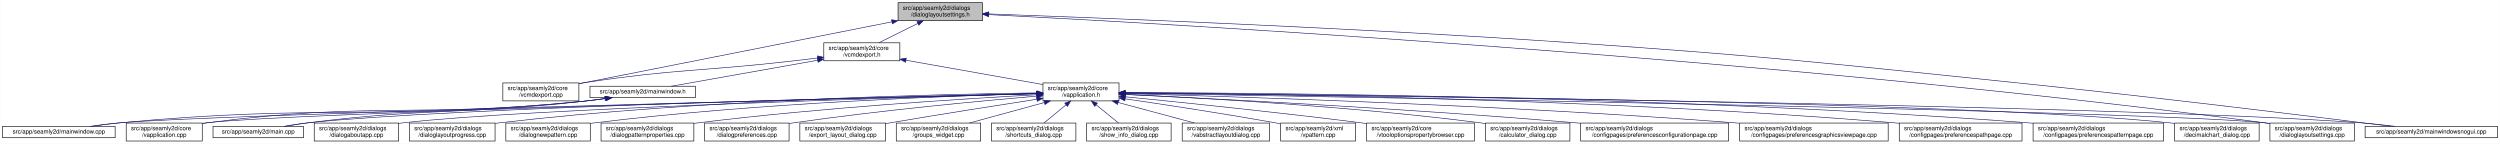
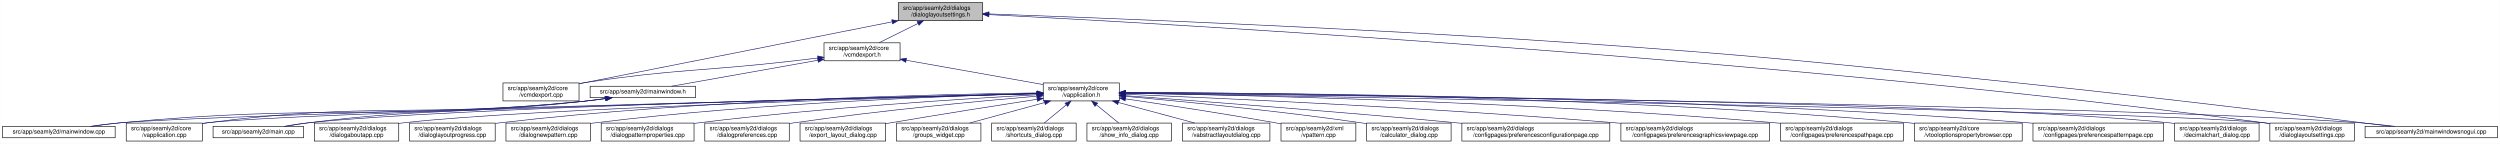
- <svg xmlns="http://www.w3.org/2000/svg" xmlns:xlink="http://www.w3.org/1999/xlink" width="4175pt" height="240pt" viewBox="0.00 0.00 4174.50 240.00">
+ <svg xmlns="http://www.w3.org/2000/svg" xmlns:xlink="http://www.w3.org/1999/xlink" width="4174pt" height="240pt" viewBox="0.00 0.00 4173.50 240.00">
  <g id="graph0" class="graph" transform="scale(1 1) rotate(0) translate(4 236)">
-     <polygon fill="white" stroke="transparent" points="-4,4 -4,-236 4170.5,-236 4170.5,4 -4,4" />
+     <polygon fill="white" stroke="transparent" points="-4,4 -4,-236 4169.5,-236 4169.5,4 -4,4" />
    <g id="node1" class="node">
      <g id="a_node1">
        <a xlink:title=" ">
          <polygon fill="#bfbfbf" stroke="black" points="1495.5,-201.5 1495.5,-231.5 1636.5,-231.5 1636.5,-201.5 1495.5,-201.5" />
          <text text-anchor="start" x="1503.5" y="-219.5" font-family="Helvetica,sans-Serif" font-size="10.00">src/app/seamly2d/dialogs</text>
          <text text-anchor="middle" x="1566" y="-208.5" font-family="Helvetica,sans-Serif" font-size="10.00">/dialoglayoutsettings.h</text>
        </a>
      </g>
    </g>
    <g id="node2" class="node">
      <g id="a_node2">
        <a xlink:href="../../df/d9b/vcmdexport_8cpp.html" target="_top" xlink:title=" ">
          <polygon fill="white" stroke="black" points="835.5,-67.5 835.5,-97.5 962.5,-97.5 962.5,-67.5 835.5,-67.5" />
          <text text-anchor="start" x="843.5" y="-85.5" font-family="Helvetica,sans-Serif" font-size="10.00">src/app/seamly2d/core</text>
          <text text-anchor="middle" x="899" y="-74.5" font-family="Helvetica,sans-Serif" font-size="10.00">/vcmdexport.cpp</text>
        </a>
      </g>
    </g>
    <g id="edge1" class="edge">
      <path fill="none" stroke="midnightblue" d="M1485.06,-199.51C1370.74,-176.92 1155.43,-134.36 972,-98 968.96,-97.4 965.84,-96.78 962.7,-96.16" />
      <polygon fill="midnightblue" stroke="midnightblue" points="1484.65,-203 1495.13,-201.5 1486,-196.13 1484.65,-203" />
    </g>
    <g id="node3" class="node">
      <g id="a_node3">
        <a xlink:href="../../dd/d57/vcmdexport_8h.html" target="_top" xlink:title=" ">
          <polygon fill="white" stroke="black" points="1371.5,-134.5 1371.5,-164.5 1498.5,-164.5 1498.5,-134.5 1371.5,-134.5" />
          <text text-anchor="start" x="1379.5" y="-152.5" font-family="Helvetica,sans-Serif" font-size="10.00">src/app/seamly2d/core</text>
          <text text-anchor="middle" x="1435" y="-141.5" font-family="Helvetica,sans-Serif" font-size="10.00">/vcmdexport.h</text>
        </a>
      </g>
    </g>
    <g id="edge2" class="edge">
      <path fill="none" stroke="midnightblue" d="M1528.42,-196.85C1507.71,-186.58 1482.41,-174.03 1463.37,-164.58" />
      <polygon fill="midnightblue" stroke="midnightblue" points="1527.06,-200.09 1537.57,-201.4 1530.17,-193.82 1527.06,-200.09" />
    </g>
    <g id="node15" class="node">
      <g id="a_node15">
        <a xlink:href="../../db/def/dialoglayoutsettings_8cpp.html" target="_top" xlink:title=" ">
-           <polygon fill="white" stroke="black" points="3786.5,-0.5 3786.5,-30.5 3927.5,-30.5 3927.5,-0.5 3786.5,-0.5" />
-           <text text-anchor="start" x="3794.5" y="-18.5" font-family="Helvetica,sans-Serif" font-size="10.00">src/app/seamly2d/dialogs</text>
-           <text text-anchor="middle" x="3857" y="-7.5" font-family="Helvetica,sans-Serif" font-size="10.00">/dialoglayoutsettings.cpp</text>
+           <polygon fill="white" stroke="black" points="3785.5,-0.5 3785.5,-30.5 3926.5,-30.5 3926.5,-0.5 3785.5,-0.5" />
+           <text text-anchor="start" x="3793.5" y="-18.5" font-family="Helvetica,sans-Serif" font-size="10.00">src/app/seamly2d/dialogs</text>
+           <text text-anchor="middle" x="3856" y="-7.5" font-family="Helvetica,sans-Serif" font-size="10.00">/dialoglayoutsettings.cpp</text>
        </a>
      </g>
    </g>
    <g id="edge32" class="edge">
-       <path fill="none" stroke="midnightblue" d="M1646.9,-211.56C1936.54,-196.87 2948.61,-140.38 3777,-31 3780.08,-30.59 3783.22,-30.15 3786.39,-29.68" />
-       <polygon fill="midnightblue" stroke="midnightblue" points="1646.71,-208.07 1636.9,-212.07 1647.07,-215.06 1646.71,-208.07" />
+       <path fill="none" stroke="midnightblue" d="M1646.86,-211.56C1936.37,-196.86 2947.98,-140.35 3776,-31 3779.08,-30.59 3782.22,-30.15 3785.39,-29.68" />
+       <polygon fill="midnightblue" stroke="midnightblue" points="1646.68,-208.06 1636.87,-212.07 1647.04,-215.06 1646.68,-208.06" />
    </g>
    <g id="node25" class="node">
      <g id="a_node25">
        <a xlink:href="../../d8/de8/mainwindowsnogui_8cpp.html" target="_top" xlink:title=" ">
-           <polygon fill="white" stroke="black" points="3945.5,-6 3945.5,-25 4166.5,-25 4166.5,-6 3945.5,-6" />
-           <text text-anchor="middle" x="4056" y="-13" font-family="Helvetica,sans-Serif" font-size="10.00">src/app/seamly2d/mainwindowsnogui.cpp</text>
+           <polygon fill="white" stroke="black" points="3944.5,-6 3944.5,-25 4165.5,-25 4165.5,-6 3944.5,-6" />
+           <text text-anchor="middle" x="4055" y="-13" font-family="Helvetica,sans-Serif" font-size="10.00">src/app/seamly2d/mainwindowsnogui.cpp</text>
        </a>
      </g>
    </g>
    <g id="edge33" class="edge">
-       <path fill="none" stroke="midnightblue" d="M1646.88,-212.75C1822.98,-206.51 2254.3,-189.87 2615,-165 2947.1,-142.1 3029.86,-132.12 3361,-98 3591.51,-74.25 3864.37,-40.64 3988.49,-25.06" />
+       <path fill="none" stroke="midnightblue" d="M1646.88,-212.75C1822.98,-206.52 2254.3,-189.89 2615,-165 2946.66,-142.11 3029.31,-132.1 3360,-98 3590.51,-74.23 3863.37,-40.64 3987.49,-25.05" />
      <polygon fill="midnightblue" stroke="midnightblue" points="1646.53,-209.26 1636.66,-213.11 1646.78,-216.26 1646.53,-209.26" />
    </g>
    <g id="edge27" class="edge">
      <path fill="none" stroke="midnightblue" d="M1361,-139.11C1346.74,-137.36 1331.91,-135.59 1318,-134 1164.39,-116.49 1124.87,-121.09 972,-98 968.93,-97.54 965.8,-97.03 962.64,-96.5" />
      <polygon fill="midnightblue" stroke="midnightblue" points="1360.92,-142.62 1371.27,-140.37 1361.77,-135.67 1360.92,-142.62" />
    </g>
    <g id="node4" class="node">
      <g id="a_node4">
        <a xlink:href="../../d9/d02/vapplication_8h.html" target="_top" xlink:title=" ">
          <polygon fill="white" stroke="black" points="1737.5,-67.5 1737.5,-97.5 1864.5,-97.5 1864.5,-67.5 1737.5,-67.5" />
          <text text-anchor="start" x="1745.5" y="-85.5" font-family="Helvetica,sans-Serif" font-size="10.00">src/app/seamly2d/core</text>
          <text text-anchor="middle" x="1801" y="-74.5" font-family="Helvetica,sans-Serif" font-size="10.00">/vapplication.h</text>
        </a>
      </g>
    </g>
    <g id="edge3" class="edge">
      <path fill="none" stroke="midnightblue" d="M1508.82,-135.39C1575.86,-123.48 1673.71,-106.11 1737.37,-94.8" />
      <polygon fill="midnightblue" stroke="midnightblue" points="1507.99,-131.98 1498.75,-137.18 1509.21,-138.88 1507.99,-131.98" />
    </g>
    <g id="node28" class="node">
      <g id="a_node28">
        <a xlink:href="../../d9/d53/mainwindow_8h.html" target="_top" xlink:title=" ">
          <polygon fill="white" stroke="black" points="981,-73 981,-92 1157,-92 1157,-73 981,-73" />
          <text text-anchor="middle" x="1069" y="-80" font-family="Helvetica,sans-Serif" font-size="10.00">src/app/seamly2d/mainwindow.h</text>
        </a>
      </g>
    </g>
    <g id="edge28" class="edge">
      <path fill="none" stroke="midnightblue" d="M1361.22,-135.4C1288.36,-122.46 1179.09,-103.05 1116.87,-92" />
      <polygon fill="midnightblue" stroke="midnightblue" points="1360.79,-138.88 1371.25,-137.18 1362.01,-131.98 1360.79,-138.88" />
    </g>
    <g id="node5" class="node">
      <g id="a_node5">
        <a xlink:href="../../d3/dd8/vapplication_8cpp.html" target="_top" xlink:title=" ">
          <polygon fill="white" stroke="black" points="206.5,-0.5 206.5,-30.5 333.5,-30.5 333.5,-0.5 206.5,-0.5" />
          <text text-anchor="start" x="214.5" y="-18.5" font-family="Helvetica,sans-Serif" font-size="10.00">src/app/seamly2d/core</text>
          <text text-anchor="middle" x="270" y="-7.5" font-family="Helvetica,sans-Serif" font-size="10.00">/vapplication.cpp</text>
        </a>
      </g>
    </g>
    <g id="edge4" class="edge">
      <path fill="none" stroke="midnightblue" d="M1726.77,-79.65C1449,-72.61 479.78,-47.15 342,-31 339.21,-30.67 336.37,-30.3 333.51,-29.88" />
      <polygon fill="midnightblue" stroke="midnightblue" points="1727.05,-83.15 1737.14,-79.91 1727.23,-76.16 1727.05,-83.15" />
    </g>
    <g id="node6" class="node">
      <g id="a_node6">
-         <a xlink:href="../../d2/d00/vtooloptionspropertybrowser_8cpp.html" target="_top" xlink:title=" ">
-           <polygon fill="white" stroke="black" points="2278,-0.5 2278,-30.5 2458,-30.5 2458,-0.5 2278,-0.5" />
-           <text text-anchor="start" x="2286" y="-18.5" font-family="Helvetica,sans-Serif" font-size="10.00">src/app/seamly2d/core</text>
-           <text text-anchor="middle" x="2368" y="-7.5" font-family="Helvetica,sans-Serif" font-size="10.00">/vtooloptionspropertybrowser.cpp</text>
+         <a xlink:href="../../d7/dfa/calculator__dialog_8cpp.html" target="_top" xlink:title=" ">
+           <polygon fill="white" stroke="black" points="2277.5,-0.5 2277.5,-30.5 2418.5,-30.5 2418.5,-0.5 2277.5,-0.5" />
+           <text text-anchor="start" x="2285.5" y="-18.5" font-family="Helvetica,sans-Serif" font-size="10.00">src/app/seamly2d/dialogs</text>
+           <text text-anchor="middle" x="2348" y="-7.5" font-family="Helvetica,sans-Serif" font-size="10.00">/calculator_dialog.cpp</text>
        </a>
      </g>
    </g>
    <g id="edge5" class="edge">
-       <path fill="none" stroke="midnightblue" d="M1874.59,-74.38C1966.69,-65.27 2129.19,-48.56 2268,-31 2271.22,-30.59 2274.5,-30.17 2277.8,-29.73" />
-       <polygon fill="midnightblue" stroke="midnightblue" points="1874.14,-70.9 1864.54,-75.37 1874.83,-77.87 1874.14,-70.9" />
+       <path fill="none" stroke="midnightblue" d="M1874.7,-75.17C1966.9,-66.88 2129.53,-51.01 2268,-31 2271.07,-30.56 2274.21,-30.08 2277.37,-29.58" />
+       <polygon fill="midnightblue" stroke="midnightblue" points="1874.28,-71.7 1864.63,-76.07 1874.9,-78.67 1874.28,-71.7" />
    </g>
    <g id="node7" class="node">
      <g id="a_node7">
-         <a xlink:href="../../d7/dfa/calculator__dialog_8cpp.html" target="_top" xlink:title=" ">
-           <polygon fill="white" stroke="black" points="2476.5,-0.5 2476.5,-30.5 2617.5,-30.5 2617.5,-0.5 2476.5,-0.5" />
-           <text text-anchor="start" x="2484.5" y="-18.5" font-family="Helvetica,sans-Serif" font-size="10.00">src/app/seamly2d/dialogs</text>
-           <text text-anchor="middle" x="2547" y="-7.5" font-family="Helvetica,sans-Serif" font-size="10.00">/calculator_dialog.cpp</text>
+         <a xlink:href="../../d2/d2d/preferencesconfigurationpage_8cpp.html" target="_top" xlink:title=" ">
+           <polygon fill="white" stroke="black" points="2436.5,-0.5 2436.5,-30.5 2683.5,-30.5 2683.5,-0.5 2436.5,-0.5" />
+           <text text-anchor="start" x="2444.5" y="-18.5" font-family="Helvetica,sans-Serif" font-size="10.00">src/app/seamly2d/dialogs</text>
+           <text text-anchor="middle" x="2560" y="-7.5" font-family="Helvetica,sans-Serif" font-size="10.00">/configpages/preferencesconfigurationpage.cpp</text>
        </a>
      </g>
    </g>
    <g id="edge6" class="edge">
-       <path fill="none" stroke="midnightblue" d="M1874.65,-78.41C1997.71,-72.7 2252.77,-58.46 2467,-31 2470.08,-30.61 2473.22,-30.17 2476.39,-29.71" />
-       <polygon fill="midnightblue" stroke="midnightblue" points="1874.41,-74.92 1864.58,-78.88 1874.73,-81.91 1874.41,-74.92" />
+       <path fill="none" stroke="midnightblue" d="M1874.87,-76.22C1992.02,-67.68 2227.59,-49.91 2427,-31 2430.12,-30.7 2433.28,-30.4 2436.47,-30.09" />
+       <polygon fill="midnightblue" stroke="midnightblue" points="1874.31,-72.75 1864.59,-76.96 1874.81,-79.73 1874.31,-72.75" />
    </g>
    <g id="node8" class="node">
      <g id="a_node8">
-         <a xlink:href="../../d2/d2d/preferencesconfigurationpage_8cpp.html" target="_top" xlink:title=" ">
-           <polygon fill="white" stroke="black" points="2635.5,-0.5 2635.5,-30.5 2882.5,-30.5 2882.5,-0.5 2635.5,-0.5" />
-           <text text-anchor="start" x="2643.5" y="-18.5" font-family="Helvetica,sans-Serif" font-size="10.00">src/app/seamly2d/dialogs</text>
-           <text text-anchor="middle" x="2759" y="-7.5" font-family="Helvetica,sans-Serif" font-size="10.00">/configpages/preferencesconfigurationpage.cpp</text>
+         <a xlink:href="../../d9/d70/preferencesgraphicsviewpage_8cpp.html" target="_top" xlink:title=" ">
+           <polygon fill="white" stroke="black" points="2702,-0.5 2702,-30.5 2950,-30.5 2950,-0.5 2702,-0.5" />
+           <text text-anchor="start" x="2710" y="-18.5" font-family="Helvetica,sans-Serif" font-size="10.00">src/app/seamly2d/dialogs</text>
+           <text text-anchor="middle" x="2826" y="-7.5" font-family="Helvetica,sans-Serif" font-size="10.00">/configpages/preferencesgraphicsviewpage.cpp</text>
        </a>
      </g>
    </g>
    <g id="edge7" class="edge">
-       <path fill="none" stroke="midnightblue" d="M1874.81,-78.16C2019.21,-71.36 2349.18,-54.55 2626,-31 2629.12,-30.73 2632.29,-30.46 2635.48,-30.17" />
-       <polygon fill="midnightblue" stroke="midnightblue" points="1874.56,-74.67 1864.73,-78.63 1874.89,-81.66 1874.56,-74.67" />
+       <path fill="none" stroke="midnightblue" d="M1874.74,-78.6C2027.41,-72.31 2389.17,-55.95 2692,-31 2695.26,-30.73 2698.57,-30.45 2701.91,-30.15" />
+       <polygon fill="midnightblue" stroke="midnightblue" points="1874.4,-75.11 1864.55,-79.02 1874.68,-82.1 1874.4,-75.11" />
    </g>
    <g id="node9" class="node">
      <g id="a_node9">
-         <a xlink:href="../../d9/d70/preferencesgraphicsviewpage_8cpp.html" target="_top" xlink:title=" ">
-           <polygon fill="white" stroke="black" points="2901,-0.5 2901,-30.5 3149,-30.5 3149,-0.5 2901,-0.5" />
-           <text text-anchor="start" x="2909" y="-18.5" font-family="Helvetica,sans-Serif" font-size="10.00">src/app/seamly2d/dialogs</text>
-           <text text-anchor="middle" x="3025" y="-7.5" font-family="Helvetica,sans-Serif" font-size="10.00">/configpages/preferencesgraphicsviewpage.cpp</text>
+         <a xlink:href="../../dc/d20/preferencespathpage_8cpp.html" target="_top" xlink:title=" ">
+           <polygon fill="white" stroke="black" points="2968.5,-0.5 2968.5,-30.5 3173.5,-30.5 3173.5,-0.5 2968.5,-0.5" />
+           <text text-anchor="start" x="2976.5" y="-18.5" font-family="Helvetica,sans-Serif" font-size="10.00">src/app/seamly2d/dialogs</text>
+           <text text-anchor="middle" x="3071" y="-7.5" font-family="Helvetica,sans-Serif" font-size="10.00">/configpages/preferencespathpage.cpp</text>
        </a>
      </g>
    </g>
    <g id="edge8" class="edge">
-       <path fill="none" stroke="midnightblue" d="M1874.85,-79.65C2050.94,-74.88 2509.28,-60.47 2891,-31 2894.27,-30.75 2897.58,-30.48 2900.91,-30.2" />
-       <polygon fill="midnightblue" stroke="midnightblue" points="1874.57,-76.15 1864.66,-79.92 1874.76,-83.15 1874.57,-76.15" />
+       <path fill="none" stroke="midnightblue" d="M1874.58,-80.46C2058.01,-77.41 2550.22,-66.31 2959,-31 2962.13,-30.73 2965.3,-30.44 2968.5,-30.13" />
+       <polygon fill="midnightblue" stroke="midnightblue" points="1874.46,-76.97 1864.51,-80.63 1874.57,-83.96 1874.46,-76.97" />
    </g>
    <g id="node10" class="node">
      <g id="a_node10">
-         <a xlink:href="../../dc/d20/preferencespathpage_8cpp.html" target="_top" xlink:title=" ">
-           <polygon fill="white" stroke="black" points="3167.5,-0.5 3167.5,-30.5 3372.5,-30.5 3372.5,-0.5 3167.5,-0.5" />
-           <text text-anchor="start" x="3175.5" y="-18.5" font-family="Helvetica,sans-Serif" font-size="10.00">src/app/seamly2d/dialogs</text>
-           <text text-anchor="middle" x="3270" y="-7.5" font-family="Helvetica,sans-Serif" font-size="10.00">/configpages/preferencespathpage.cpp</text>
+         <a xlink:href="../../d2/d00/vtooloptionspropertybrowser_8cpp.html" target="_top" xlink:title=" ">
+           <polygon fill="white" stroke="black" points="3192,-0.5 3192,-30.5 3372,-30.5 3372,-0.5 3192,-0.5" />
+           <text text-anchor="start" x="3200" y="-18.5" font-family="Helvetica,sans-Serif" font-size="10.00">src/app/seamly2d/core</text>
+           <text text-anchor="middle" x="3282" y="-7.5" font-family="Helvetica,sans-Serif" font-size="10.00">/vtooloptionspropertybrowser.cpp</text>
        </a>
      </g>
    </g>
    <g id="edge9" class="edge">
-       <path fill="none" stroke="midnightblue" d="M1874.72,-81.13C2078.98,-79.58 2669.35,-71.64 3158,-31 3161.03,-30.75 3164.1,-30.47 3167.2,-30.18" />
-       <polygon fill="midnightblue" stroke="midnightblue" points="1874.69,-77.63 1864.71,-81.2 1874.74,-84.63 1874.69,-77.63" />
+       <path fill="none" stroke="midnightblue" d="M1874.96,-81.59C2081.88,-81.23 2684.15,-76.07 3182,-31 3185.23,-30.71 3188.52,-30.38 3191.84,-30.03" />
+       <polygon fill="midnightblue" stroke="midnightblue" points="1874.82,-78.09 1864.82,-81.6 1874.83,-85.09 1874.82,-78.09" />
    </g>
    <g id="node11" class="node">
      <g id="a_node11">
        <a xlink:href="../../dc/d63/preferencespatternpage_8cpp.html" target="_top" xlink:title=" ">
-           <polygon fill="white" stroke="black" points="3391,-0.5 3391,-30.5 3609,-30.5 3609,-0.5 3391,-0.5" />
-           <text text-anchor="start" x="3399" y="-18.5" font-family="Helvetica,sans-Serif" font-size="10.00">src/app/seamly2d/dialogs</text>
-           <text text-anchor="middle" x="3500" y="-7.5" font-family="Helvetica,sans-Serif" font-size="10.00">/configpages/preferencespatternpage.cpp</text>
+           <polygon fill="white" stroke="black" points="3390,-0.5 3390,-30.5 3608,-30.5 3608,-0.5 3390,-0.5" />
+           <text text-anchor="start" x="3398" y="-18.5" font-family="Helvetica,sans-Serif" font-size="10.00">src/app/seamly2d/dialogs</text>
+           <text text-anchor="middle" x="3499" y="-7.5" font-family="Helvetica,sans-Serif" font-size="10.00">/configpages/preferencespatternpage.cpp</text>
        </a>
      </g>
    </g>
    <g id="edge10" class="edge">
-       <path fill="none" stroke="midnightblue" d="M1874.77,-81.48C2100.54,-80.92 2801.91,-75.45 3381,-31 3384.22,-30.75 3387.48,-30.48 3390.77,-30.19" />
-       <polygon fill="midnightblue" stroke="midnightblue" points="1874.69,-77.98 1864.7,-81.5 1874.71,-84.98 1874.69,-77.98" />
+       <path fill="none" stroke="midnightblue" d="M1874.77,-81.51C2100.54,-81.02 2801.94,-75.74 3381,-31 3383.88,-30.78 3386.8,-30.54 3389.74,-30.28" />
+       <polygon fill="midnightblue" stroke="midnightblue" points="1874.7,-78.01 1864.7,-81.53 1874.71,-85.01 1874.7,-78.01" />
    </g>
    <g id="node12" class="node">
      <g id="a_node12">
        <a xlink:href="../../dd/dc2/decimalchart__dialog_8cpp.html" target="_top" xlink:title=" ">
-           <polygon fill="white" stroke="black" points="3627.5,-0.5 3627.5,-30.5 3768.5,-30.5 3768.5,-0.5 3627.5,-0.5" />
-           <text text-anchor="start" x="3635.5" y="-18.5" font-family="Helvetica,sans-Serif" font-size="10.00">src/app/seamly2d/dialogs</text>
-           <text text-anchor="middle" x="3698" y="-7.5" font-family="Helvetica,sans-Serif" font-size="10.00">/decimalchart_dialog.cpp</text>
+           <polygon fill="white" stroke="black" points="3626.5,-0.5 3626.5,-30.5 3767.5,-30.5 3767.5,-0.5 3626.5,-0.5" />
+           <text text-anchor="start" x="3634.5" y="-18.5" font-family="Helvetica,sans-Serif" font-size="10.00">src/app/seamly2d/dialogs</text>
+           <text text-anchor="middle" x="3697" y="-7.5" font-family="Helvetica,sans-Serif" font-size="10.00">/decimalchart_dialog.cpp</text>
        </a>
      </g>
    </g>
    <g id="edge11" class="edge">
-       <path fill="none" stroke="midnightblue" d="M1875.13,-80.94C2171.45,-78.47 3271.54,-67 3618,-31 3621.09,-30.68 3624.24,-30.31 3627.41,-29.89" />
-       <polygon fill="midnightblue" stroke="midnightblue" points="1874.9,-77.44 1864.93,-81.02 1874.96,-84.44 1874.9,-77.44" />
+       <path fill="none" stroke="midnightblue" d="M1875.09,-80.94C2171.25,-78.46 3270.73,-66.99 3617,-31 3620.09,-30.68 3623.24,-30.31 3626.41,-29.89" />
+       <polygon fill="midnightblue" stroke="midnightblue" points="1874.86,-77.44 1864.89,-81.02 1874.92,-84.44 1874.86,-77.44" />
    </g>
    <g id="node13" class="node">
      <g id="a_node13">
        <a xlink:href="../../dd/d64/dialogaboutapp_8cpp.html" target="_top" xlink:title=" ">
          <polygon fill="white" stroke="black" points="520.5,-0.5 520.5,-30.5 661.5,-30.5 661.5,-0.5 520.5,-0.5" />
          <text text-anchor="start" x="528.5" y="-18.5" font-family="Helvetica,sans-Serif" font-size="10.00">src/app/seamly2d/dialogs</text>
          <text text-anchor="middle" x="591" y="-7.5" font-family="Helvetica,sans-Serif" font-size="10.00">/dialogaboutapp.cpp</text>
        </a>
      </g>
    </g>
    <g id="edge12" class="edge">
      <path fill="none" stroke="midnightblue" d="M1727.24,-79.53C1510.18,-73.51 875.94,-54.39 670,-31 667.23,-30.69 664.41,-30.33 661.56,-29.95" />
      <polygon fill="midnightblue" stroke="midnightblue" points="1727.17,-83.03 1737.26,-79.8 1727.36,-76.03 1727.17,-83.03" />
    </g>
    <g id="node14" class="node">
      <g id="a_node14">
        <a xlink:href="../../d6/d89/dialoglayoutprogress_8cpp.html" target="_top" xlink:title=" ">
          <polygon fill="white" stroke="black" points="679.5,-0.5 679.5,-30.5 822.5,-30.5 822.5,-0.5 679.5,-0.5" />
          <text text-anchor="start" x="687.5" y="-18.5" font-family="Helvetica,sans-Serif" font-size="10.00">src/app/seamly2d/dialogs</text>
          <text text-anchor="middle" x="751" y="-7.5" font-family="Helvetica,sans-Serif" font-size="10.00">/dialoglayoutprogress.cpp</text>
        </a>
      </g>
    </g>
    <g id="edge13" class="edge">
      <path fill="none" stroke="midnightblue" d="M1727.14,-80.86C1564.61,-78.74 1163.93,-69.68 831,-31 828.34,-30.69 825.63,-30.35 822.89,-29.98" />
      <polygon fill="midnightblue" stroke="midnightblue" points="1727.45,-84.36 1737.5,-80.99 1727.54,-77.36 1727.45,-84.36" />
    </g>
    <g id="edge14" class="edge">
-       <path fill="none" stroke="midnightblue" d="M1874.75,-80.29C2210.38,-74.68 3585.42,-50.69 3777,-31 3780.09,-30.68 3783.24,-30.31 3786.41,-29.9" />
-       <polygon fill="midnightblue" stroke="midnightblue" points="1874.59,-76.79 1864.65,-80.46 1874.71,-83.79 1874.59,-76.79" />
+       <path fill="none" stroke="midnightblue" d="M1874.71,-80.29C2210.17,-74.68 3584.51,-50.68 3776,-31 3779.09,-30.68 3782.24,-30.31 3785.41,-29.9" />
+       <polygon fill="midnightblue" stroke="midnightblue" points="1874.56,-76.79 1864.62,-80.46 1874.68,-83.79 1874.56,-76.79" />
    </g>
    <g id="node16" class="node">
      <g id="a_node16">
        <a xlink:href="../../de/d87/dialognewpattern_8cpp.html" target="_top" xlink:title=" ">
          <polygon fill="white" stroke="black" points="840.5,-0.5 840.5,-30.5 981.5,-30.5 981.5,-0.5 840.5,-0.5" />
          <text text-anchor="start" x="848.5" y="-18.5" font-family="Helvetica,sans-Serif" font-size="10.00">src/app/seamly2d/dialogs</text>
          <text text-anchor="middle" x="911" y="-7.5" font-family="Helvetica,sans-Serif" font-size="10.00">/dialognewpattern.cpp</text>
        </a>
      </g>
    </g>
    <g id="edge15" class="edge">
      <path fill="none" stroke="midnightblue" d="M1727.02,-79.85C1584.11,-76 1260.31,-64.1 990,-31 987.23,-30.66 984.41,-30.29 981.57,-29.88" />
      <polygon fill="midnightblue" stroke="midnightblue" points="1727.32,-83.35 1737.41,-80.12 1727.51,-76.36 1727.32,-83.35" />
    </g>
    <g id="node17" class="node">
      <g id="a_node17">
        <a xlink:href="../../d5/d18/dialogpatternproperties_8cpp.html" target="_top" xlink:title=" ">
          <polygon fill="white" stroke="black" points="999.5,-0.5 999.5,-30.5 1154.5,-30.5 1154.5,-0.5 999.5,-0.5" />
          <text text-anchor="start" x="1007.5" y="-18.5" font-family="Helvetica,sans-Serif" font-size="10.00">src/app/seamly2d/dialogs</text>
          <text text-anchor="middle" x="1077" y="-7.5" font-family="Helvetica,sans-Serif" font-size="10.00">/dialogpatternproperties.cpp</text>
        </a>
      </g>
    </g>
    <g id="edge16" class="edge">
      <path fill="none" stroke="midnightblue" d="M1727.34,-77.78C1608.34,-71.3 1366.58,-56.17 1163,-31 1160.3,-30.67 1157.55,-30.31 1154.77,-29.93" />
      <polygon fill="midnightblue" stroke="midnightblue" points="1727.25,-81.28 1737.42,-78.33 1727.63,-74.29 1727.25,-81.28" />
    </g>
    <g id="node18" class="node">
      <g id="a_node18">
        <a xlink:href="../../d5/dc5/dialogpreferences_8cpp.html" target="_top" xlink:title=" ">
          <polygon fill="white" stroke="black" points="1172.5,-0.5 1172.5,-30.5 1313.5,-30.5 1313.5,-0.5 1172.5,-0.5" />
          <text text-anchor="start" x="1180.5" y="-18.5" font-family="Helvetica,sans-Serif" font-size="10.00">src/app/seamly2d/dialogs</text>
          <text text-anchor="middle" x="1243" y="-7.5" font-family="Helvetica,sans-Serif" font-size="10.00">/dialogpreferences.cpp</text>
        </a>
      </g>
    </g>
    <g id="edge17" class="edge">
      <path fill="none" stroke="midnightblue" d="M1727.27,-75.49C1633.02,-67.4 1464.94,-51.62 1322,-31 1319.24,-30.6 1316.43,-30.18 1313.59,-29.73" />
      <polygon fill="midnightblue" stroke="midnightblue" points="1727.01,-78.98 1737.27,-76.34 1727.61,-72.01 1727.01,-78.98" />
    </g>
    <g id="node19" class="node">
      <g id="a_node19">
        <a xlink:href="../../dd/d54/export__layout__dialog_8cpp.html" target="_top" xlink:title=" ">
          <polygon fill="white" stroke="black" points="1331.5,-0.5 1331.5,-30.5 1474.5,-30.5 1474.5,-0.5 1331.5,-0.5" />
          <text text-anchor="start" x="1339.5" y="-18.5" font-family="Helvetica,sans-Serif" font-size="10.00">src/app/seamly2d/dialogs</text>
          <text text-anchor="middle" x="1403" y="-7.5" font-family="Helvetica,sans-Serif" font-size="10.00">/export_layout_dialog.cpp</text>
        </a>
      </g>
    </g>
    <g id="edge18" class="edge">
      <path fill="none" stroke="midnightblue" d="M1727.21,-70.25C1662.71,-60.3 1566.57,-45.21 1483,-31 1480.22,-30.53 1477.38,-30.04 1474.52,-29.54" />
      <polygon fill="midnightblue" stroke="midnightblue" points="1726.86,-73.74 1737.28,-71.8 1727.93,-66.82 1726.86,-73.74" />
    </g>
    <g id="node20" class="node">
      <g id="a_node20">
        <a xlink:href="../../db/d5c/groups__widget_8cpp.html" target="_top" xlink:title=" ">
          <polygon fill="white" stroke="black" points="1492.5,-0.5 1492.5,-30.5 1633.5,-30.5 1633.5,-0.5 1492.5,-0.5" />
          <text text-anchor="start" x="1500.5" y="-18.5" font-family="Helvetica,sans-Serif" font-size="10.00">src/app/seamly2d/dialogs</text>
          <text text-anchor="middle" x="1563" y="-7.5" font-family="Helvetica,sans-Serif" font-size="10.00">/groups_widget.cpp</text>
        </a>
      </g>
    </g>
    <g id="edge19" class="edge">
      <path fill="none" stroke="midnightblue" d="M1739.54,-64.71C1700.81,-54.14 1651.37,-40.63 1614.67,-30.61" />
      <polygon fill="midnightblue" stroke="midnightblue" points="1739.08,-68.22 1749.65,-67.48 1740.93,-61.46 1739.08,-68.22" />
    </g>
    <g id="node21" class="node">
      <g id="a_node21">
        <a xlink:href="../../dd/d84/shortcuts__dialog_8cpp.html" target="_top" xlink:title=" ">
          <polygon fill="white" stroke="black" points="1651.5,-0.5 1651.5,-30.5 1792.5,-30.5 1792.5,-0.5 1651.5,-0.5" />
          <text text-anchor="start" x="1659.5" y="-18.5" font-family="Helvetica,sans-Serif" font-size="10.00">src/app/seamly2d/dialogs</text>
          <text text-anchor="middle" x="1722" y="-7.5" font-family="Helvetica,sans-Serif" font-size="10.00">/shortcuts_dialog.cpp</text>
        </a>
      </g>
    </g>
    <g id="edge20" class="edge">
      <path fill="none" stroke="midnightblue" d="M1775.94,-60.88C1763.94,-51.01 1749.87,-39.43 1739.11,-30.58" />
      <polygon fill="midnightblue" stroke="midnightblue" points="1773.91,-63.75 1783.86,-67.4 1778.36,-58.34 1773.91,-63.75" />
    </g>
    <g id="node22" class="node">
      <g id="a_node22">
        <a xlink:href="../../d2/df4/show__info__dialog_8cpp.html" target="_top" xlink:title=" ">
          <polygon fill="white" stroke="black" points="1810.5,-0.5 1810.5,-30.5 1951.5,-30.5 1951.5,-0.5 1810.5,-0.5" />
          <text text-anchor="start" x="1818.5" y="-18.5" font-family="Helvetica,sans-Serif" font-size="10.00">src/app/seamly2d/dialogs</text>
          <text text-anchor="middle" x="1881" y="-7.5" font-family="Helvetica,sans-Serif" font-size="10.00">/show_info_dialog.cpp</text>
        </a>
      </g>
    </g>
    <g id="edge21" class="edge">
      <path fill="none" stroke="midnightblue" d="M1826.37,-60.88C1838.53,-51.01 1852.78,-39.43 1863.68,-30.58" />
      <polygon fill="midnightblue" stroke="midnightblue" points="1823.91,-58.37 1818.36,-67.4 1828.33,-63.81 1823.91,-58.37" />
    </g>
    <g id="node23" class="node">
      <g id="a_node23">
        <a xlink:href="../../d5/de4/vabstractlayoutdialog_8cpp.html" target="_top" xlink:title=" ">
          <polygon fill="white" stroke="black" points="1970,-0.5 1970,-30.5 2116,-30.5 2116,-0.5 1970,-0.5" />
          <text text-anchor="start" x="1978" y="-18.5" font-family="Helvetica,sans-Serif" font-size="10.00">src/app/seamly2d/dialogs</text>
          <text text-anchor="middle" x="2043" y="-7.5" font-family="Helvetica,sans-Serif" font-size="10.00">/vabstractlayoutdialog.cpp</text>
        </a>
      </g>
    </g>
    <g id="edge22" class="edge">
      <path fill="none" stroke="midnightblue" d="M1862.99,-64.85C1902.45,-54.25 1952.99,-40.68 1990.46,-30.61" />
      <polygon fill="midnightblue" stroke="midnightblue" points="1861.96,-61.5 1853.21,-67.48 1863.78,-68.26 1861.96,-61.5" />
    </g>
    <g id="node24" class="node">
      <g id="a_node24">
        <a xlink:href="../../dc/d14/app_2seamly2d_2main_8cpp.html" target="_top" xlink:title=" ">
          <polygon fill="white" stroke="black" points="351.5,-6 351.5,-25 502.5,-25 502.5,-6 351.5,-6" />
          <text text-anchor="middle" x="427" y="-13" font-family="Helvetica,sans-Serif" font-size="10.00">src/app/seamly2d/main.cpp</text>
        </a>
      </g>
    </g>
    <g id="edge23" class="edge">
      <path fill="none" stroke="midnightblue" d="M1726.89,-79.88C1489.46,-74.51 749.3,-56.12 511,-31 497.61,-29.59 483.12,-27.35 470.01,-25.05" />
      <polygon fill="midnightblue" stroke="midnightblue" points="1727.07,-83.39 1737.14,-80.12 1727.22,-76.39 1727.07,-83.39" />
    </g>
    <g id="edge24" class="edge">
-       <path fill="none" stroke="midnightblue" d="M1874.96,-80.72C2202.36,-77.13 3523.32,-61.02 3937,-31 3956.1,-29.61 3976.84,-27.35 3995.57,-25.02" />
-       <polygon fill="midnightblue" stroke="midnightblue" points="1874.61,-77.23 1864.65,-80.83 1874.68,-84.23 1874.61,-77.23" />
+       <path fill="none" stroke="midnightblue" d="M1874.92,-80.72C2202.17,-77.13 3522.51,-61.01 3936,-31 3955.1,-29.61 3975.84,-27.35 3994.57,-25.02" />
+       <polygon fill="midnightblue" stroke="midnightblue" points="1874.58,-77.23 1864.62,-80.83 1874.65,-84.22 1874.58,-77.23" />
    </g>
    <g id="node26" class="node">
      <g id="a_node26">
        <a xlink:href="../../d8/dd9/mainwindow_8cpp.html" target="_top" xlink:title=" ">
          <polygon fill="white" stroke="black" points="0,-6 0,-25 188,-25 188,-6 0,-6" />
          <text text-anchor="middle" x="94" y="-13" font-family="Helvetica,sans-Serif" font-size="10.00">src/app/seamly2d/mainwindow.cpp</text>
        </a>
      </g>
    </g>
    <g id="edge25" class="edge">
      <path fill="none" stroke="midnightblue" d="M1726.88,-79.64C1431.95,-72.18 350.2,-44.16 197,-31 180.54,-29.59 162.68,-27.33 146.54,-25.02" />
      <polygon fill="midnightblue" stroke="midnightblue" points="1726.95,-83.14 1737.04,-79.9 1727.13,-76.15 1726.95,-83.14" />
    </g>
    <g id="node27" class="node">
      <g id="a_node27">
        <a xlink:href="../../d3/d49/vpattern_8cpp.html" target="_top" xlink:title=" ">
          <polygon fill="white" stroke="black" points="2134.5,-0.5 2134.5,-30.5 2259.5,-30.5 2259.5,-0.5 2134.5,-0.5" />
          <text text-anchor="start" x="2142.5" y="-18.5" font-family="Helvetica,sans-Serif" font-size="10.00">src/app/seamly2d/xml</text>
          <text text-anchor="middle" x="2197" y="-7.5" font-family="Helvetica,sans-Serif" font-size="10.00">/vpattern.cpp</text>
        </a>
      </g>
    </g>
    <g id="edge26" class="edge">
      <path fill="none" stroke="midnightblue" d="M1875.03,-70.91C1940.81,-61.28 2039.49,-46.27 2125,-31 2128.01,-30.46 2131.09,-29.9 2134.2,-29.32" />
      <polygon fill="midnightblue" stroke="midnightblue" points="1874.16,-67.5 1864.77,-72.41 1875.17,-74.43 1874.16,-67.5" />
    </g>
    <g id="edge29" class="edge">
      <path fill="none" stroke="midnightblue" d="M1007.49,-71.54C995.42,-69.83 982.83,-68.21 971,-67 692.44,-38.48 619.72,-66.73 342,-31 339.22,-30.64 336.38,-30.24 333.52,-29.8" />
      <polygon fill="midnightblue" stroke="midnightblue" points="1007.09,-75.02 1017.49,-72.99 1008.09,-68.09 1007.09,-75.02" />
    </g>
    <g id="edge30" class="edge">
      <path fill="none" stroke="midnightblue" d="M1005.89,-71.51C994.3,-69.86 982.3,-68.28 971,-67 767.23,-43.98 714.48,-56.47 511,-31 498.22,-29.4 484.43,-27.21 471.79,-25.02" />
      <polygon fill="midnightblue" stroke="midnightblue" points="1005.54,-75 1015.94,-72.97 1006.54,-68.07 1005.54,-75" />
    </g>
    <g id="edge31" class="edge">
      <path fill="none" stroke="midnightblue" d="M1007.91,-71.49C995.71,-69.77 982.97,-68.16 971,-67 628.24,-33.76 539.88,-63.04 197,-31 180.91,-29.5 163.48,-27.27 147.61,-25.01" />
      <polygon fill="midnightblue" stroke="midnightblue" points="1007.6,-74.99 1018,-72.96 1008.61,-68.06 1007.6,-74.99" />
    </g>
  </g>
</svg>
